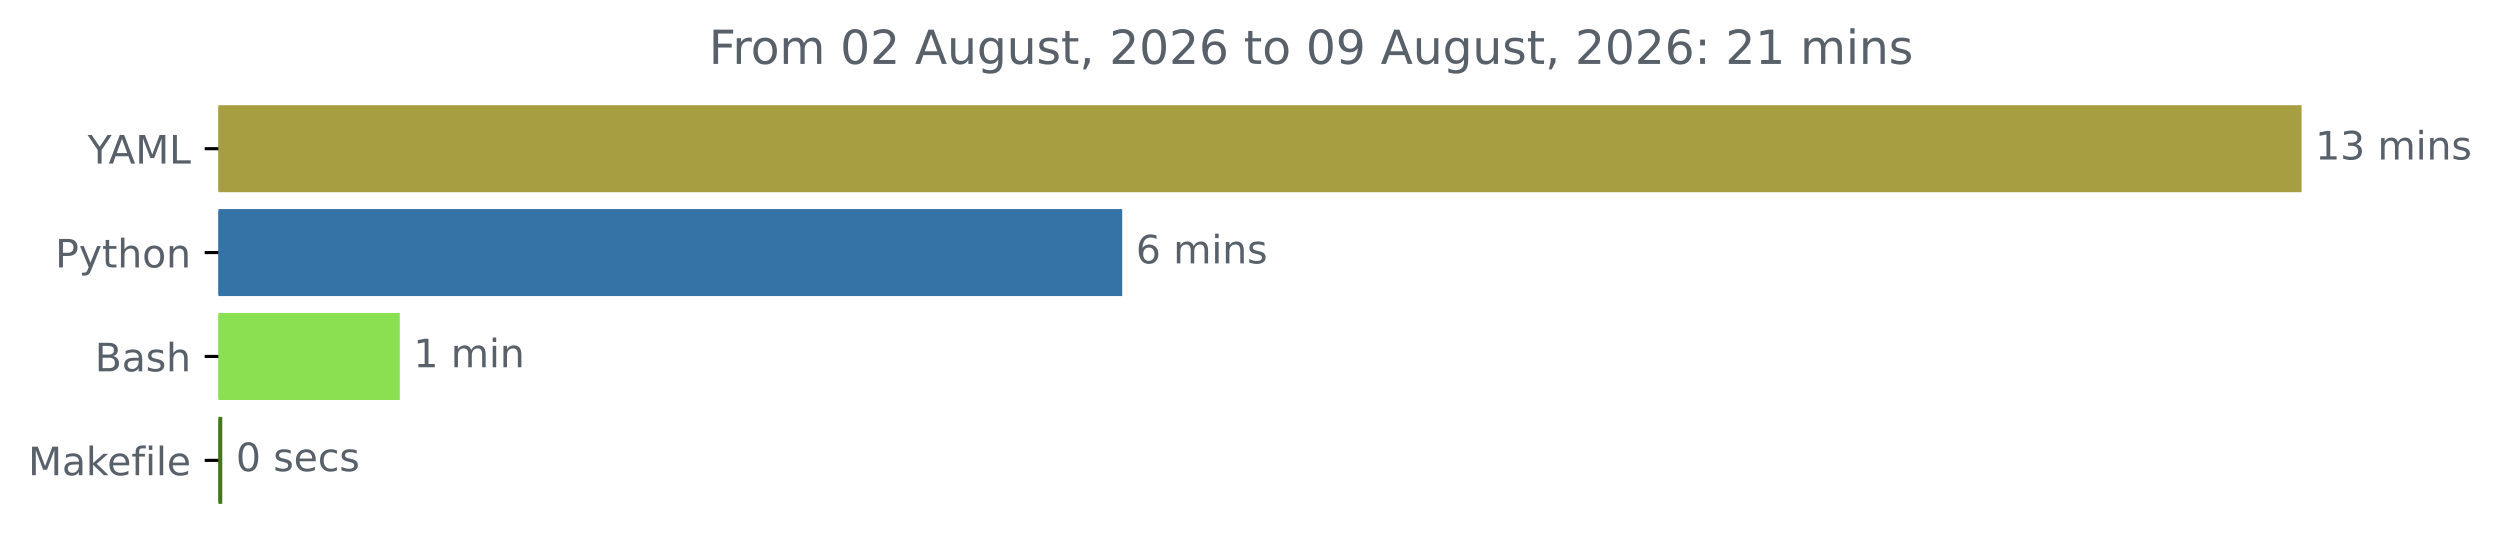
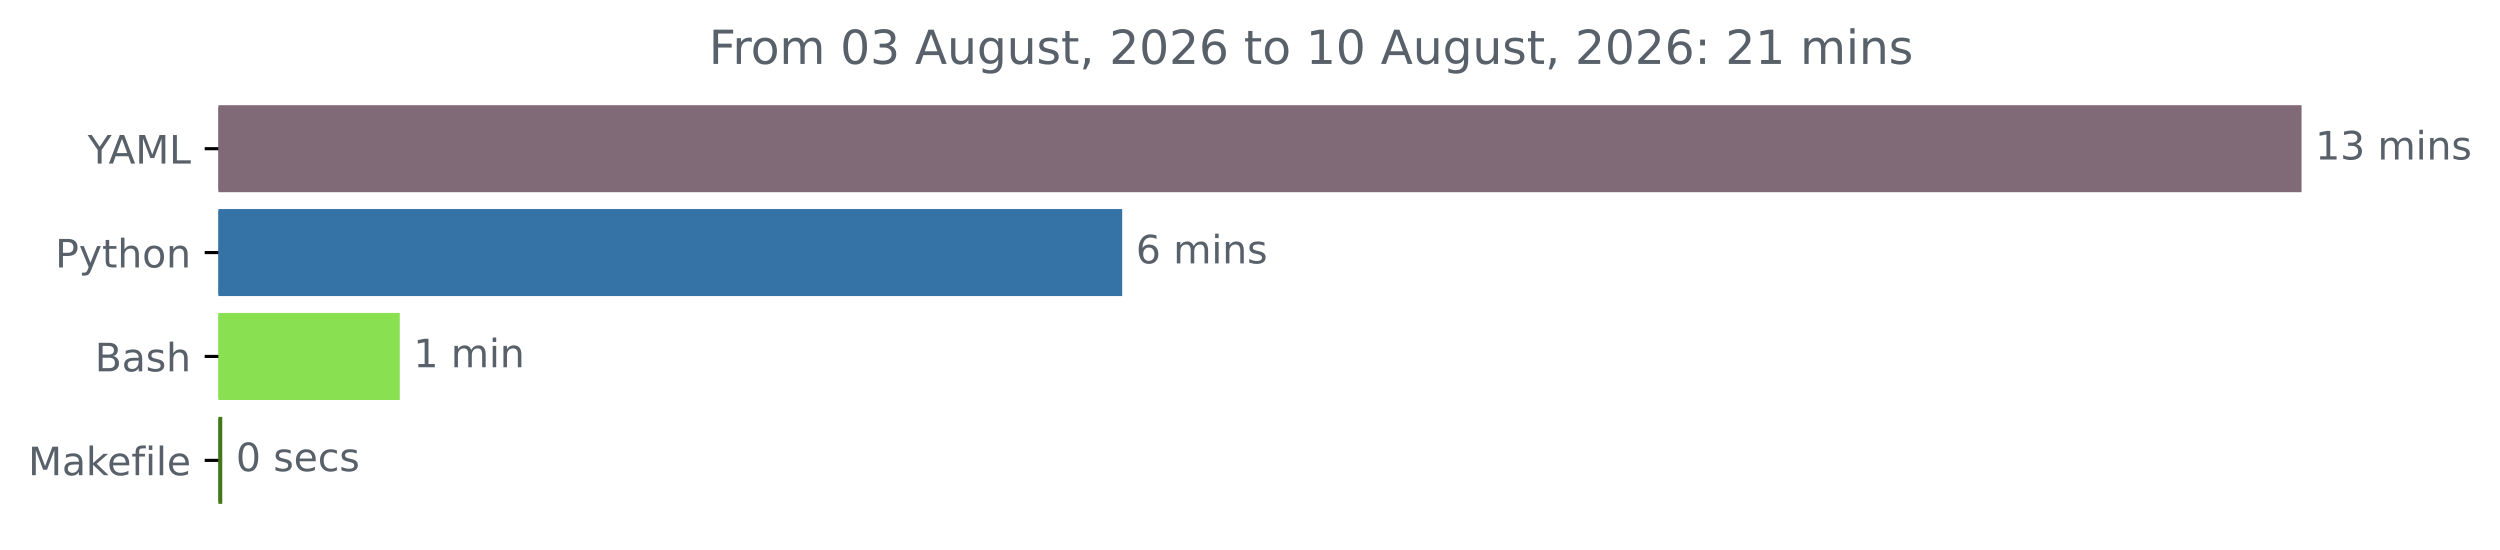
<svg xmlns="http://www.w3.org/2000/svg" xmlns:xlink="http://www.w3.org/1999/xlink" width="638.365pt" height="140.398pt" viewBox="0 0 638.365 140.398" version="1.1">
  <defs>
    <style type="text/css">*{stroke-linejoin: round; stroke-linecap: butt}</style>
  </defs>
  <g id="figure_1">
    <g id="patch_1">
      <path d="M 0 140.398  L 638.365 140.398  L 638.365 0  L 0 0  L 0 140.398  z " style="fill: none" />
    </g>
    <g id="axes_1">
      <g id="patch_2">
-         <path d="M 55.767 27.358  L 587.196 27.358  L 587.196 48.579  L 55.767 48.579  z " clip-path="url(#pec781f7ee0)" style="fill: #a69e40; stroke: #a69e40; stroke-linejoin: miter" />
+         <path d="M 55.767 27.358  L 587.196 27.358  L 587.196 48.579  L 55.767 48.579  z " clip-path="url(#p8952493c80)" style="fill: #806a78; stroke: #806a78; stroke-linejoin: miter" />
      </g>
      <g id="patch_3">
-         <path d="M 55.767 53.884  L 286.05 53.884  L 286.05 75.105  L 55.767 75.105  z " clip-path="url(#pec781f7ee0)" style="fill: #3572a5; stroke: #3572a5; stroke-linejoin: miter" />
+         <path d="M 55.767 53.884  L 286.05 53.884  L 286.05 75.105  L 55.767 75.105  z " clip-path="url(#p8952493c80)" style="fill: #3572a5; stroke: #3572a5; stroke-linejoin: miter" />
      </g>
      <g id="patch_4">
-         <path d="M 55.767 80.411  L 101.581 80.411  L 101.581 101.632  L 55.767 101.632  z " clip-path="url(#pec781f7ee0)" style="fill: #89e051; stroke: #89e051; stroke-linejoin: miter" />
+         <path d="M 55.767 80.411  L 101.581 80.411  L 101.581 101.632  L 55.767 101.632  z " clip-path="url(#p8952493c80)" style="fill: #89e051; stroke: #89e051; stroke-linejoin: miter" />
      </g>
      <g id="patch_5">
-         <path d="M 55.767 106.937  L 56.252 106.937  L 56.252 128.158  L 55.767 128.158  z " clip-path="url(#pec781f7ee0)" style="fill: #427819; stroke: #427819; stroke-linejoin: miter" />
+         <path d="M 55.767 106.937  L 56.252 106.937  L 56.252 128.158  L 55.767 128.158  z " clip-path="url(#p8952493c80)" style="fill: #427819; stroke: #427819; stroke-linejoin: miter" />
      </g>
      <g id="matplotlib.axis_1" />
      <g id="matplotlib.axis_2">
        <g id="ytick_1">
          <g id="line2d_1">
            <defs>
-               <path id="m65dc8b1d61" d="M 0 0  L -3.5 0  " style="stroke: #000000; stroke-width: 0.8" />
+               <path id="m3f96656aea" d="M 0 0  L -3.5 0  " style="stroke: #000000; stroke-width: 0.8" />
            </defs>
            <g>
-               <use xlink:href="#m65dc8b1d61" x="55.767" y="37.969" style="stroke: #000000; stroke-width: 0.8" />
+               <use xlink:href="#m3f96656aea" x="55.767" y="37.969" style="stroke: #000000; stroke-width: 0.8" />
            </g>
          </g>
          <g id="text_1">
            <g style="fill: #586069" transform="translate(22.39375 41.76787) scale(0.1 -0.1)">
              <defs>
                <path id="DejaVuSans-59" d="M -13 4666  L 666 4666  L 1959 2747  L 3244 4666  L 3922 4666  L 2272 2222  L 2272 0  L 1638 0  L 1638 2222  L -13 4666  z " transform="scale(0.015625)" />
                <path id="DejaVuSans-41" d="M 2188 4044  L 1331 1722  L 3047 1722  L 2188 4044  z M 1831 4666  L 2547 4666  L 4325 0  L 3669 0  L 3244 1197  L 1141 1197  L 716 0  L 50 0  L 1831 4666  z " transform="scale(0.015625)" />
                <path id="DejaVuSans-4d" d="M 628 4666  L 1569 4666  L 2759 1491  L 3956 4666  L 4897 4666  L 4897 0  L 4281 0  L 4281 4097  L 3078 897  L 2444 897  L 1241 4097  L 1241 0  L 628 0  L 628 4666  z " transform="scale(0.015625)" />
                <path id="DejaVuSans-4c" d="M 628 4666  L 1259 4666  L 1259 531  L 3531 531  L 3531 0  L 628 0  L 628 4666  z " transform="scale(0.015625)" />
              </defs>
              <use xlink:href="#DejaVuSans-59" />
              <use xlink:href="#DejaVuSans-41" x="53.334" />
              <use xlink:href="#DejaVuSans-4d" x="121.742" />
              <use xlink:href="#DejaVuSans-4c" x="208.021" />
            </g>
          </g>
        </g>
        <g id="ytick_2">
          <g id="line2d_2">
            <g>
-               <use xlink:href="#m65dc8b1d61" x="55.767" y="64.495" style="stroke: #000000; stroke-width: 0.8" />
+               <use xlink:href="#m3f96656aea" x="55.767" y="64.495" style="stroke: #000000; stroke-width: 0.8" />
            </g>
          </g>
          <g id="text_2">
            <g style="fill: #586069" transform="translate(14.10469 68.29419) scale(0.1 -0.1)">
              <defs>
                <path id="DejaVuSans-50" d="M 1259 4147  L 1259 2394  L 2053 2394  Q 2494 2394 2734 2622  Q 2975 2850 2975 3272  Q 2975 3691 2734 3919  Q 2494 4147 2053 4147  L 1259 4147  z M 628 4666  L 2053 4666  Q 2838 4666 3239 4311  Q 3641 3956 3641 3272  Q 3641 2581 3239 2228  Q 2838 1875 2053 1875  L 1259 1875  L 1259 0  L 628 0  L 628 4666  z " transform="scale(0.015625)" />
                <path id="DejaVuSans-79" d="M 2059 -325  Q 1816 -950 1584 -1140  Q 1353 -1331 966 -1331  L 506 -1331  L 506 -850  L 844 -850  Q 1081 -850 1212 -737  Q 1344 -625 1503 -206  L 1606 56  L 191 3500  L 800 3500  L 1894 763  L 2988 3500  L 3597 3500  L 2059 -325  z " transform="scale(0.015625)" />
                <path id="DejaVuSans-74" d="M 1172 4494  L 1172 3500  L 2356 3500  L 2356 3053  L 1172 3053  L 1172 1153  Q 1172 725 1289 603  Q 1406 481 1766 481  L 2356 481  L 2356 0  L 1766 0  Q 1100 0 847 248  Q 594 497 594 1153  L 594 3053  L 172 3053  L 172 3500  L 594 3500  L 594 4494  L 1172 4494  z " transform="scale(0.015625)" />
                <path id="DejaVuSans-68" d="M 3513 2113  L 3513 0  L 2938 0  L 2938 2094  Q 2938 2591 2744 2837  Q 2550 3084 2163 3084  Q 1697 3084 1428 2787  Q 1159 2491 1159 1978  L 1159 0  L 581 0  L 581 4863  L 1159 4863  L 1159 2956  Q 1366 3272 1645 3428  Q 1925 3584 2291 3584  Q 2894 3584 3203 3211  Q 3513 2838 3513 2113  z " transform="scale(0.015625)" />
                <path id="DejaVuSans-6f" d="M 1959 3097  Q 1497 3097 1228 2736  Q 959 2375 959 1747  Q 959 1119 1226 758  Q 1494 397 1959 397  Q 2419 397 2687 759  Q 2956 1122 2956 1747  Q 2956 2369 2687 2733  Q 2419 3097 1959 3097  z M 1959 3584  Q 2709 3584 3137 3096  Q 3566 2609 3566 1747  Q 3566 888 3137 398  Q 2709 -91 1959 -91  Q 1206 -91 779 398  Q 353 888 353 1747  Q 353 2609 779 3096  Q 1206 3584 1959 3584  z " transform="scale(0.015625)" />
                <path id="DejaVuSans-6e" d="M 3513 2113  L 3513 0  L 2938 0  L 2938 2094  Q 2938 2591 2744 2837  Q 2550 3084 2163 3084  Q 1697 3084 1428 2787  Q 1159 2491 1159 1978  L 1159 0  L 581 0  L 581 3500  L 1159 3500  L 1159 2956  Q 1366 3272 1645 3428  Q 1925 3584 2291 3584  Q 2894 3584 3203 3211  Q 3513 2838 3513 2113  z " transform="scale(0.015625)" />
              </defs>
              <use xlink:href="#DejaVuSans-50" />
              <use xlink:href="#DejaVuSans-79" x="60.303" />
              <use xlink:href="#DejaVuSans-74" x="119.482" />
              <use xlink:href="#DejaVuSans-68" x="158.691" />
              <use xlink:href="#DejaVuSans-6f" x="222.07" />
              <use xlink:href="#DejaVuSans-6e" x="283.252" />
            </g>
          </g>
        </g>
        <g id="ytick_3">
          <g id="line2d_3">
            <g>
-               <use xlink:href="#m65dc8b1d61" x="55.767" y="91.021" style="stroke: #000000; stroke-width: 0.8" />
+               <use xlink:href="#m3f96656aea" x="55.767" y="91.021" style="stroke: #000000; stroke-width: 0.8" />
            </g>
          </g>
          <g id="text_3">
            <g style="fill: #586069" transform="translate(24.23125 94.8205) scale(0.1 -0.1)">
              <defs>
                <path id="DejaVuSans-42" d="M 1259 2228  L 1259 519  L 2272 519  Q 2781 519 3026 730  Q 3272 941 3272 1375  Q 3272 1813 3026 2020  Q 2781 2228 2272 2228  L 1259 2228  z M 1259 4147  L 1259 2741  L 2194 2741  Q 2656 2741 2882 2914  Q 3109 3088 3109 3444  Q 3109 3797 2882 3972  Q 2656 4147 2194 4147  L 1259 4147  z M 628 4666  L 2241 4666  Q 2963 4666 3353 4366  Q 3744 4066 3744 3513  Q 3744 3084 3544 2831  Q 3344 2578 2956 2516  Q 3422 2416 3680 2098  Q 3938 1781 3938 1306  Q 3938 681 3513 340  Q 3088 0 2303 0  L 628 0  L 628 4666  z " transform="scale(0.015625)" />
                <path id="DejaVuSans-61" d="M 2194 1759  Q 1497 1759 1228 1600  Q 959 1441 959 1056  Q 959 750 1161 570  Q 1363 391 1709 391  Q 2188 391 2477 730  Q 2766 1069 2766 1631  L 2766 1759  L 2194 1759  z M 3341 1997  L 3341 0  L 2766 0  L 2766 531  Q 2569 213 2275 61  Q 1981 -91 1556 -91  Q 1019 -91 701 211  Q 384 513 384 1019  Q 384 1609 779 1909  Q 1175 2209 1959 2209  L 2766 2209  L 2766 2266  Q 2766 2663 2505 2880  Q 2244 3097 1772 3097  Q 1472 3097 1187 3025  Q 903 2953 641 2809  L 641 3341  Q 956 3463 1253 3523  Q 1550 3584 1831 3584  Q 2591 3584 2966 3190  Q 3341 2797 3341 1997  z " transform="scale(0.015625)" />
                <path id="DejaVuSans-73" d="M 2834 3397  L 2834 2853  Q 2591 2978 2328 3040  Q 2066 3103 1784 3103  Q 1356 3103 1142 2972  Q 928 2841 928 2578  Q 928 2378 1081 2264  Q 1234 2150 1697 2047  L 1894 2003  Q 2506 1872 2764 1633  Q 3022 1394 3022 966  Q 3022 478 2636 193  Q 2250 -91 1575 -91  Q 1294 -91 989 -36  Q 684 19 347 128  L 347 722  Q 666 556 975 473  Q 1284 391 1588 391  Q 1994 391 2212 530  Q 2431 669 2431 922  Q 2431 1156 2273 1281  Q 2116 1406 1581 1522  L 1381 1569  Q 847 1681 609 1914  Q 372 2147 372 2553  Q 372 3047 722 3315  Q 1072 3584 1716 3584  Q 2034 3584 2315 3537  Q 2597 3491 2834 3397  z " transform="scale(0.015625)" />
              </defs>
              <use xlink:href="#DejaVuSans-42" />
              <use xlink:href="#DejaVuSans-61" x="68.604" />
              <use xlink:href="#DejaVuSans-73" x="129.883" />
              <use xlink:href="#DejaVuSans-68" x="181.982" />
            </g>
          </g>
        </g>
        <g id="ytick_4">
          <g id="line2d_4">
            <g>
-               <use xlink:href="#m65dc8b1d61" x="55.767" y="117.548" style="stroke: #000000; stroke-width: 0.8" />
+               <use xlink:href="#m3f96656aea" x="55.767" y="117.548" style="stroke: #000000; stroke-width: 0.8" />
            </g>
          </g>
          <g id="text_4">
            <g style="fill: #586069" transform="translate(7.2 121.3468) scale(0.1 -0.1)">
              <defs>
                <path id="DejaVuSans-6b" d="M 581 4863  L 1159 4863  L 1159 1991  L 2875 3500  L 3609 3500  L 1753 1863  L 3688 0  L 2938 0  L 1159 1709  L 1159 0  L 581 0  L 581 4863  z " transform="scale(0.015625)" />
                <path id="DejaVuSans-65" d="M 3597 1894  L 3597 1613  L 953 1613  Q 991 1019 1311 708  Q 1631 397 2203 397  Q 2534 397 2845 478  Q 3156 559 3463 722  L 3463 178  Q 3153 47 2828 -22  Q 2503 -91 2169 -91  Q 1331 -91 842 396  Q 353 884 353 1716  Q 353 2575 817 3079  Q 1281 3584 2069 3584  Q 2775 3584 3186 3129  Q 3597 2675 3597 1894  z M 3022 2063  Q 3016 2534 2758 2815  Q 2500 3097 2075 3097  Q 1594 3097 1305 2825  Q 1016 2553 972 2059  L 3022 2063  z " transform="scale(0.015625)" />
                <path id="DejaVuSans-66" d="M 2375 4863  L 2375 4384  L 1825 4384  Q 1516 4384 1395 4259  Q 1275 4134 1275 3809  L 1275 3500  L 2222 3500  L 2222 3053  L 1275 3053  L 1275 0  L 697 0  L 697 3053  L 147 3053  L 147 3500  L 697 3500  L 697 3744  Q 697 4328 969 4595  Q 1241 4863 1831 4863  L 2375 4863  z " transform="scale(0.015625)" />
                <path id="DejaVuSans-69" d="M 603 3500  L 1178 3500  L 1178 0  L 603 0  L 603 3500  z M 603 4863  L 1178 4863  L 1178 4134  L 603 4134  L 603 4863  z " transform="scale(0.015625)" />
                <path id="DejaVuSans-6c" d="M 603 4863  L 1178 4863  L 1178 0  L 603 0  L 603 4863  z " transform="scale(0.015625)" />
              </defs>
              <use xlink:href="#DejaVuSans-4d" />
              <use xlink:href="#DejaVuSans-61" x="86.279" />
              <use xlink:href="#DejaVuSans-6b" x="147.559" />
              <use xlink:href="#DejaVuSans-65" x="201.844" />
              <use xlink:href="#DejaVuSans-66" x="263.367" />
              <use xlink:href="#DejaVuSans-69" x="298.572" />
              <use xlink:href="#DejaVuSans-6c" x="326.355" />
              <use xlink:href="#DejaVuSans-65" x="354.139" />
            </g>
          </g>
        </g>
      </g>
      <g id="text_5">
        <g style="fill: #586069" transform="translate(591.1958 40.72803) scale(0.1 -0.1)">
          <defs>
            <path id="DejaVuSans-31" d="M 794 531  L 1825 531  L 1825 4091  L 703 3866  L 703 4441  L 1819 4666  L 2450 4666  L 2450 531  L 3481 531  L 3481 0  L 794 0  L 794 531  z " transform="scale(0.015625)" />
            <path id="DejaVuSans-33" d="M 2597 2516  Q 3050 2419 3304 2112  Q 3559 1806 3559 1356  Q 3559 666 3084 287  Q 2609 -91 1734 -91  Q 1441 -91 1130 -33  Q 819 25 488 141  L 488 750  Q 750 597 1062 519  Q 1375 441 1716 441  Q 2309 441 2620 675  Q 2931 909 2931 1356  Q 2931 1769 2642 2001  Q 2353 2234 1838 2234  L 1294 2234  L 1294 2753  L 1863 2753  Q 2328 2753 2575 2939  Q 2822 3125 2822 3475  Q 2822 3834 2567 4026  Q 2313 4219 1838 4219  Q 1578 4219 1281 4162  Q 984 4106 628 3988  L 628 4550  Q 988 4650 1302 4700  Q 1616 4750 1894 4750  Q 2613 4750 3031 4423  Q 3450 4097 3450 3541  Q 3450 3153 3228 2886  Q 3006 2619 2597 2516  z " transform="scale(0.015625)" />
            <path id="DejaVuSans-20" transform="scale(0.015625)" />
            <path id="DejaVuSans-6d" d="M 3328 2828  Q 3544 3216 3844 3400  Q 4144 3584 4550 3584  Q 5097 3584 5394 3201  Q 5691 2819 5691 2113  L 5691 0  L 5113 0  L 5113 2094  Q 5113 2597 4934 2840  Q 4756 3084 4391 3084  Q 3944 3084 3684 2787  Q 3425 2491 3425 1978  L 3425 0  L 2847 0  L 2847 2094  Q 2847 2600 2669 2842  Q 2491 3084 2119 3084  Q 1678 3084 1418 2786  Q 1159 2488 1159 1978  L 1159 0  L 581 0  L 581 3500  L 1159 3500  L 1159 2956  Q 1356 3278 1631 3431  Q 1906 3584 2284 3584  Q 2666 3584 2933 3390  Q 3200 3197 3328 2828  z " transform="scale(0.015625)" />
          </defs>
          <use xlink:href="#DejaVuSans-31" />
          <use xlink:href="#DejaVuSans-33" x="63.623" />
          <use xlink:href="#DejaVuSans-20" x="127.246" />
          <use xlink:href="#DejaVuSans-6d" x="159.033" />
          <use xlink:href="#DejaVuSans-69" x="256.445" />
          <use xlink:href="#DejaVuSans-6e" x="284.229" />
          <use xlink:href="#DejaVuSans-73" x="347.607" />
        </g>
      </g>
      <g id="text_6">
        <g style="fill: #586069" transform="translate(290.0502 67.25434) scale(0.1 -0.1)">
          <defs>
            <path id="DejaVuSans-36" d="M 2113 2584  Q 1688 2584 1439 2293  Q 1191 2003 1191 1497  Q 1191 994 1439 701  Q 1688 409 2113 409  Q 2538 409 2786 701  Q 3034 994 3034 1497  Q 3034 2003 2786 2293  Q 2538 2584 2113 2584  z M 3366 4563  L 3366 3988  Q 3128 4100 2886 4159  Q 2644 4219 2406 4219  Q 1781 4219 1451 3797  Q 1122 3375 1075 2522  Q 1259 2794 1537 2939  Q 1816 3084 2150 3084  Q 2853 3084 3261 2657  Q 3669 2231 3669 1497  Q 3669 778 3244 343  Q 2819 -91 2113 -91  Q 1303 -91 875 529  Q 447 1150 447 2328  Q 447 3434 972 4092  Q 1497 4750 2381 4750  Q 2619 4750 2861 4703  Q 3103 4656 3366 4563  z " transform="scale(0.015625)" />
          </defs>
          <use xlink:href="#DejaVuSans-36" />
          <use xlink:href="#DejaVuSans-20" x="63.623" />
          <use xlink:href="#DejaVuSans-6d" x="95.41" />
          <use xlink:href="#DejaVuSans-69" x="192.822" />
          <use xlink:href="#DejaVuSans-6e" x="220.605" />
          <use xlink:href="#DejaVuSans-73" x="283.984" />
        </g>
      </g>
      <g id="text_7">
        <g style="fill: #586069" transform="translate(105.5814 93.78066) scale(0.1 -0.1)">
          <use xlink:href="#DejaVuSans-31" />
          <use xlink:href="#DejaVuSans-20" x="63.623" />
          <use xlink:href="#DejaVuSans-6d" x="95.41" />
          <use xlink:href="#DejaVuSans-69" x="192.822" />
          <use xlink:href="#DejaVuSans-6e" x="220.605" />
        </g>
      </g>
      <g id="text_8">
        <g style="fill: #586069" transform="translate(60.25199 120.307) scale(0.1 -0.1)">
          <defs>
            <path id="DejaVuSans-30" d="M 2034 4250  Q 1547 4250 1301 3770  Q 1056 3291 1056 2328  Q 1056 1369 1301 889  Q 1547 409 2034 409  Q 2525 409 2770 889  Q 3016 1369 3016 2328  Q 3016 3291 2770 3770  Q 2525 4250 2034 4250  z M 2034 4750  Q 2819 4750 3233 4129  Q 3647 3509 3647 2328  Q 3647 1150 3233 529  Q 2819 -91 2034 -91  Q 1250 -91 836 529  Q 422 1150 422 2328  Q 422 3509 836 4129  Q 1250 4750 2034 4750  z " transform="scale(0.015625)" />
            <path id="DejaVuSans-63" d="M 3122 3366  L 3122 2828  Q 2878 2963 2633 3030  Q 2388 3097 2138 3097  Q 1578 3097 1268 2742  Q 959 2388 959 1747  Q 959 1106 1268 751  Q 1578 397 2138 397  Q 2388 397 2633 464  Q 2878 531 3122 666  L 3122 134  Q 2881 22 2623 -34  Q 2366 -91 2075 -91  Q 1284 -91 818 406  Q 353 903 353 1747  Q 353 2603 823 3093  Q 1294 3584 2113 3584  Q 2378 3584 2631 3529  Q 2884 3475 3122 3366  z " transform="scale(0.015625)" />
          </defs>
          <use xlink:href="#DejaVuSans-30" />
          <use xlink:href="#DejaVuSans-20" x="63.623" />
          <use xlink:href="#DejaVuSans-73" x="95.41" />
          <use xlink:href="#DejaVuSans-65" x="147.51" />
          <use xlink:href="#DejaVuSans-63" x="209.033" />
          <use xlink:href="#DejaVuSans-73" x="264.014" />
        </g>
      </g>
      <g id="text_9">
        <g style="fill: #586069" transform="translate(181.0069 16.31812) scale(0.12 -0.12)">
          <defs>
            <path id="DejaVuSans-46" d="M 628 4666  L 3309 4666  L 3309 4134  L 1259 4134  L 1259 2759  L 3109 2759  L 3109 2228  L 1259 2228  L 1259 0  L 628 0  L 628 4666  z " transform="scale(0.015625)" />
            <path id="DejaVuSans-72" d="M 2631 2963  Q 2534 3019 2420 3045  Q 2306 3072 2169 3072  Q 1681 3072 1420 2755  Q 1159 2438 1159 1844  L 1159 0  L 581 0  L 581 3500  L 1159 3500  L 1159 2956  Q 1341 3275 1631 3429  Q 1922 3584 2338 3584  Q 2397 3584 2469 3576  Q 2541 3569 2628 3553  L 2631 2963  z " transform="scale(0.015625)" />
-             <path id="DejaVuSans-32" d="M 1228 531  L 3431 531  L 3431 0  L 469 0  L 469 531  Q 828 903 1448 1529  Q 2069 2156 2228 2338  Q 2531 2678 2651 2914  Q 2772 3150 2772 3378  Q 2772 3750 2511 3984  Q 2250 4219 1831 4219  Q 1534 4219 1204 4116  Q 875 4013 500 3803  L 500 4441  Q 881 4594 1212 4672  Q 1544 4750 1819 4750  Q 2544 4750 2975 4387  Q 3406 4025 3406 3419  Q 3406 3131 3298 2873  Q 3191 2616 2906 2266  Q 2828 2175 2409 1742  Q 1991 1309 1228 531  z " transform="scale(0.015625)" />
            <path id="DejaVuSans-75" d="M 544 1381  L 544 3500  L 1119 3500  L 1119 1403  Q 1119 906 1312 657  Q 1506 409 1894 409  Q 2359 409 2629 706  Q 2900 1003 2900 1516  L 2900 3500  L 3475 3500  L 3475 0  L 2900 0  L 2900 538  Q 2691 219 2414 64  Q 2138 -91 1772 -91  Q 1169 -91 856 284  Q 544 659 544 1381  z M 1991 3584  L 1991 3584  z " transform="scale(0.015625)" />
            <path id="DejaVuSans-67" d="M 2906 1791  Q 2906 2416 2648 2759  Q 2391 3103 1925 3103  Q 1463 3103 1205 2759  Q 947 2416 947 1791  Q 947 1169 1205 825  Q 1463 481 1925 481  Q 2391 481 2648 825  Q 2906 1169 2906 1791  z M 3481 434  Q 3481 -459 3084 -895  Q 2688 -1331 1869 -1331  Q 1566 -1331 1297 -1286  Q 1028 -1241 775 -1147  L 775 -588  Q 1028 -725 1275 -790  Q 1522 -856 1778 -856  Q 2344 -856 2625 -561  Q 2906 -266 2906 331  L 2906 616  Q 2728 306 2450 153  Q 2172 0 1784 0  Q 1141 0 747 490  Q 353 981 353 1791  Q 353 2603 747 3093  Q 1141 3584 1784 3584  Q 2172 3584 2450 3431  Q 2728 3278 2906 2969  L 2906 3500  L 3481 3500  L 3481 434  z " transform="scale(0.015625)" />
            <path id="DejaVuSans-2c" d="M 750 794  L 1409 794  L 1409 256  L 897 -744  L 494 -744  L 750 256  L 750 794  z " transform="scale(0.015625)" />
-             <path id="DejaVuSans-39" d="M 703 97  L 703 672  Q 941 559 1184 500  Q 1428 441 1663 441  Q 2288 441 2617 861  Q 2947 1281 2994 2138  Q 2813 1869 2534 1725  Q 2256 1581 1919 1581  Q 1219 1581 811 2004  Q 403 2428 403 3163  Q 403 3881 828 4315  Q 1253 4750 1959 4750  Q 2769 4750 3195 4129  Q 3622 3509 3622 2328  Q 3622 1225 3098 567  Q 2575 -91 1691 -91  Q 1453 -91 1209 -44  Q 966 3 703 97  z M 1959 2075  Q 2384 2075 2632 2365  Q 2881 2656 2881 3163  Q 2881 3666 2632 3958  Q 2384 4250 1959 4250  Q 1534 4250 1286 3958  Q 1038 3666 1038 3163  Q 1038 2656 1286 2365  Q 1534 2075 1959 2075  z " transform="scale(0.015625)" />
+             <path id="DejaVuSans-32" d="M 1228 531  L 3431 531  L 3431 0  L 469 0  L 469 531  Q 828 903 1448 1529  Q 2069 2156 2228 2338  Q 2531 2678 2651 2914  Q 2772 3150 2772 3378  Q 2772 3750 2511 3984  Q 2250 4219 1831 4219  Q 1534 4219 1204 4116  Q 875 4013 500 3803  L 500 4441  Q 881 4594 1212 4672  Q 1544 4750 1819 4750  Q 2544 4750 2975 4387  Q 3406 4025 3406 3419  Q 3406 3131 3298 2873  Q 3191 2616 2906 2266  Q 2828 2175 2409 1742  Q 1991 1309 1228 531  z " transform="scale(0.015625)" />
            <path id="DejaVuSans-3a" d="M 750 794  L 1409 794  L 1409 0  L 750 0  L 750 794  z M 750 3309  L 1409 3309  L 1409 2516  L 750 2516  L 750 3309  z " transform="scale(0.015625)" />
          </defs>
          <use xlink:href="#DejaVuSans-46" />
          <use xlink:href="#DejaVuSans-72" x="50.27" />
          <use xlink:href="#DejaVuSans-6f" x="89.133" />
          <use xlink:href="#DejaVuSans-6d" x="150.314" />
          <use xlink:href="#DejaVuSans-20" x="247.727" />
          <use xlink:href="#DejaVuSans-30" x="279.514" />
-           <use xlink:href="#DejaVuSans-32" x="343.137" />
+           <use xlink:href="#DejaVuSans-33" x="343.137" />
          <use xlink:href="#DejaVuSans-20" x="406.76" />
          <use xlink:href="#DejaVuSans-41" x="438.547" />
          <use xlink:href="#DejaVuSans-75" x="506.955" />
          <use xlink:href="#DejaVuSans-67" x="570.334" />
          <use xlink:href="#DejaVuSans-75" x="633.811" />
          <use xlink:href="#DejaVuSans-73" x="697.189" />
          <use xlink:href="#DejaVuSans-74" x="749.289" />
          <use xlink:href="#DejaVuSans-2c" x="788.498" />
          <use xlink:href="#DejaVuSans-20" x="820.285" />
          <use xlink:href="#DejaVuSans-32" x="852.072" />
          <use xlink:href="#DejaVuSans-30" x="915.695" />
          <use xlink:href="#DejaVuSans-32" x="979.318" />
          <use xlink:href="#DejaVuSans-36" x="1042.941" />
          <use xlink:href="#DejaVuSans-20" x="1106.564" />
          <use xlink:href="#DejaVuSans-74" x="1138.352" />
          <use xlink:href="#DejaVuSans-6f" x="1177.561" />
          <use xlink:href="#DejaVuSans-20" x="1238.742" />
-           <use xlink:href="#DejaVuSans-30" x="1270.529" />
-           <use xlink:href="#DejaVuSans-39" x="1334.152" />
+           <use xlink:href="#DejaVuSans-31" x="1270.529" />
+           <use xlink:href="#DejaVuSans-30" x="1334.152" />
          <use xlink:href="#DejaVuSans-20" x="1397.775" />
          <use xlink:href="#DejaVuSans-41" x="1429.562" />
          <use xlink:href="#DejaVuSans-75" x="1497.971" />
          <use xlink:href="#DejaVuSans-67" x="1561.35" />
          <use xlink:href="#DejaVuSans-75" x="1624.826" />
          <use xlink:href="#DejaVuSans-73" x="1688.205" />
          <use xlink:href="#DejaVuSans-74" x="1740.305" />
          <use xlink:href="#DejaVuSans-2c" x="1779.514" />
          <use xlink:href="#DejaVuSans-20" x="1811.301" />
          <use xlink:href="#DejaVuSans-32" x="1843.088" />
          <use xlink:href="#DejaVuSans-30" x="1906.711" />
          <use xlink:href="#DejaVuSans-32" x="1970.334" />
          <use xlink:href="#DejaVuSans-36" x="2033.957" />
          <use xlink:href="#DejaVuSans-3a" x="2097.58" />
          <use xlink:href="#DejaVuSans-20" x="2131.271" />
          <use xlink:href="#DejaVuSans-32" x="2163.059" />
          <use xlink:href="#DejaVuSans-31" x="2226.682" />
          <use xlink:href="#DejaVuSans-20" x="2290.305" />
          <use xlink:href="#DejaVuSans-6d" x="2322.092" />
          <use xlink:href="#DejaVuSans-69" x="2419.504" />
          <use xlink:href="#DejaVuSans-6e" x="2447.287" />
          <use xlink:href="#DejaVuSans-73" x="2510.666" />
        </g>
      </g>
    </g>
  </g>
  <defs>
-     <clipPath id="pec781f7ee0">
+     <clipPath id="p8952493c80">
      <rect x="55.767" y="22.318" width="558" height="110.88" />
    </clipPath>
  </defs>
</svg>
